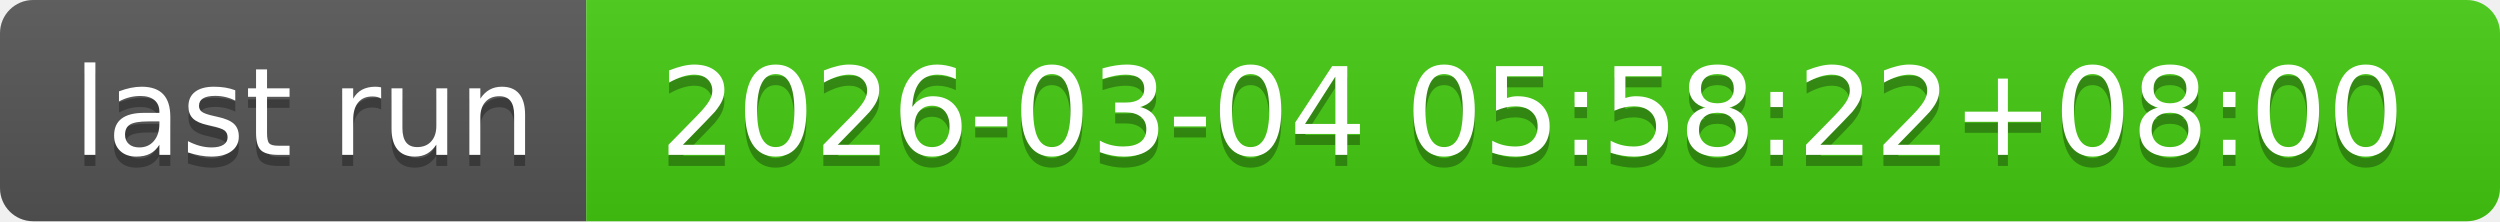
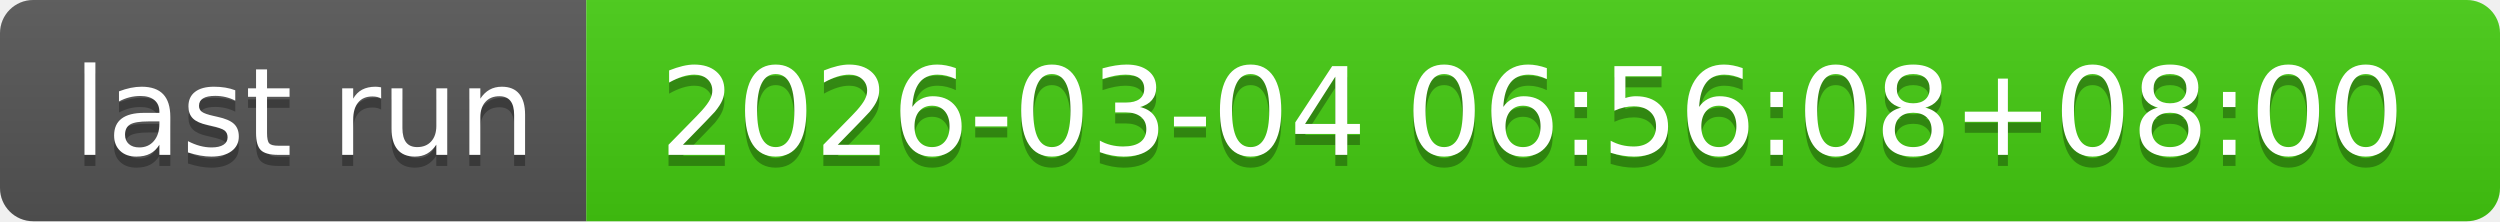
- <svg xmlns="http://www.w3.org/2000/svg" width="226" height="20" role="img" aria-label="last run: 2026-03-04 05:58:22+08:00">
+ <svg xmlns="http://www.w3.org/2000/svg" width="226" height="20" role="img" aria-label="last run: 2026-03-04 06:56:08+08:00">
  <linearGradient id="s" x2="0" y2="100%">
    <stop offset="0" stop-color="#bbb" stop-opacity=".1" />
    <stop offset="1" stop-opacity=".1" />
  </linearGradient>
  <clipPath id="r">
    <rect width="226" height="20" rx="3" fill="#fff" />
  </clipPath>
  <g clip-path="url(#r)">
    <rect width="53" height="20" fill="#555" />
    <rect x="53" width="173" height="20" fill="#4c1" />
    <rect width="226" height="20" fill="url(#s)" />
  </g>
  <g fill="#fff" text-anchor="middle" font-family="Verdana,Geneva,DejaVu Sans,sans-serif" text-rendering="geometricPrecision" font-size="110">
    <text aria-hidden="true" x="275" y="150" fill="#010101" fill-opacity=".3" transform="scale(.1)" textLength="430">last run</text>
    <text x="275" y="140" transform="scale(.1)" fill="#fff" textLength="430">last run</text>
-     <text aria-hidden="true" x="1385" y="150" fill="#010101" fill-opacity=".3" transform="scale(.1)" textLength="1630">2026-03-04 05:58:22+08:00</text>
-     <text x="1385" y="140" transform="scale(.1)" fill="#fff" textLength="1630">2026-03-04 05:58:22+08:00</text>
+     <text aria-hidden="true" x="1385" y="150" fill="#010101" fill-opacity=".3" transform="scale(.1)" textLength="1630">2026-03-04 06:56:08+08:00</text>
+     <text x="1385" y="140" transform="scale(.1)" fill="#fff" textLength="1630">2026-03-04 06:56:08+08:00</text>
  </g>
</svg>
